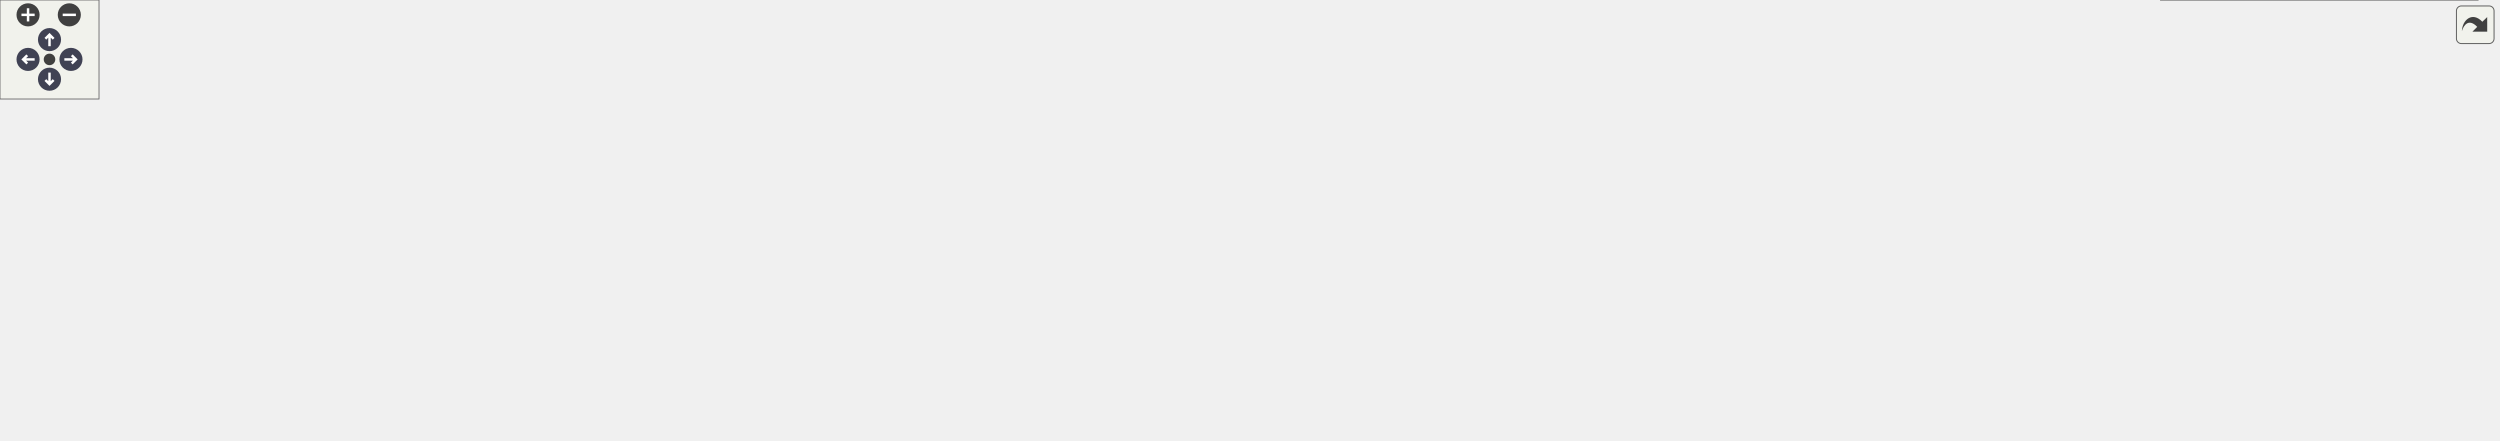
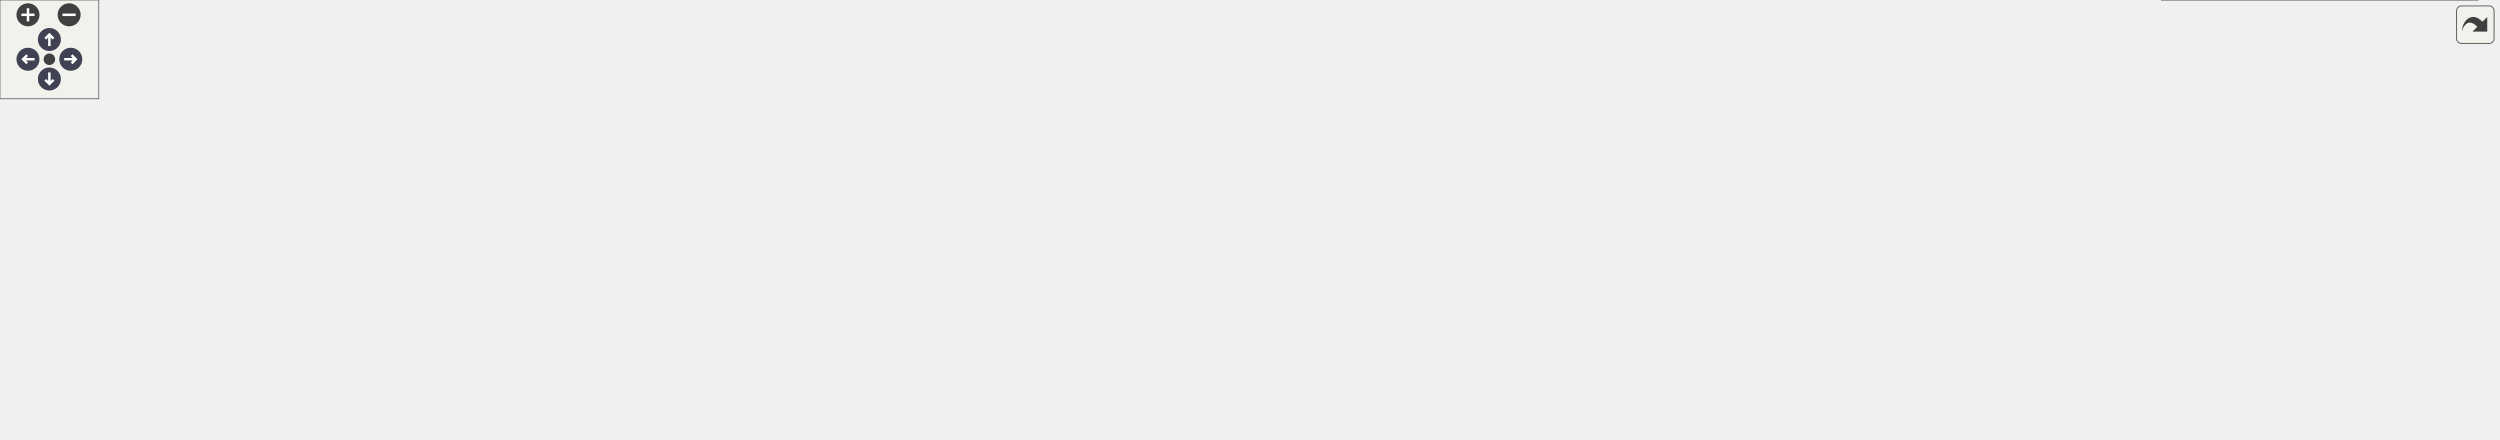
<svg xmlns="http://www.w3.org/2000/svg" xmlns:xlink="http://www.w3.org/1999/xlink" id="main" version="1.1" xml:space="preserve">
  <style type="text/css">
.node, .edge {opacity: 0.7;}
.node.selected, .edge.selected {opacity: 1;}
.edge:hover path { stroke: red; }
.edge:hover polygon { stroke: red; fill: red; }
</style>
  <defs>
    <circle id="rim" cx="0" cy="0" r="7" />
    <circle id="rim2" cx="0" cy="0" r="3.5" />
    <g id="zoomPlus">
      <use xlink:href="#rim" fill="#404040">
        <set attributeName="fill" to="#808080" begin="zoomplus.mouseover" end="zoomplus.mouseout" />
      </use>
      <path d="M-4,0h8M0,-4v8" fill="none" stroke="white" stroke-width="1.5" pointer-events="none" />
    </g>
    <g id="zoomMin">
      <use xlink:href="#rim" fill="#404040">
        <set attributeName="fill" to="#808080" begin="zoomminus.mouseover" end="zoomminus.mouseout" />
      </use>
      <path d="M-4,0h8" fill="none" stroke="white" stroke-width="1.5" pointer-events="none" />
    </g>
    <g id="arrowUp" transform="translate(30 24)">
      <use xlink:href="#rim" />
      <path pointer-events="none" fill="none" stroke="white" stroke-width="1.5" d="M0,-3.0v7 M-2.5,-0.5L0,-3.0L2.5,-0.5" />
    </g>
    <g id="arrowRight" transform="rotate(90) translate(36 -43)">
      <use xlink:href="#rim" />
      <path pointer-events="none" fill="none" stroke="white" stroke-width="1.5" d="M0,-3.0v7 M-2.5,-0.5L0,-3.0L2.5,-0.5" />
    </g>
    <g id="arrowDown" transform="rotate(180) translate(-30 -48)">
      <use xlink:href="#rim" />
      <path pointer-events="none" fill="none" stroke="white" stroke-width="1.5" d="M0,-3.0v7 M-2.5,-0.5L0,-3.0L2.5,-0.5" />
    </g>
    <g id="arrowLeft" transform="rotate(270) translate(-36 17)">
      <use xlink:href="#rim" />
      <path pointer-events="none" fill="none" stroke="white" stroke-width="1.5" d="M0,-3.0v7 M-2.5,-0.5L0,-3.0L2.5,-0.5" />
    </g>
    <g id="resetDef">
      <use xlink:href="#rim2" fill="#404040">
        <set attributeName="fill" to="#808080" begin="reset.mouseover" end="reset.mouseout" />
      </use>
    </g>
  </defs>
  <svg id="graph" class="graph">
    <g id="viewport">
      <g id="Node000001" class="node">
        <g id="a_Node000001">
          <a xlink:title="Interface class for REST RPCs.">
            <polygon fill="#999999" stroke="#666666" points="823.5,-206 637.5,-206 637.5,-165 823.5,-165 823.5,-206" />
            <text text-anchor="start" x="645.5" y="-194" font-family="Helvetica,sans-Serif" font-size="10.00">/home/runner/work/Catena</text>
            <text text-anchor="start" x="645.5" y="-183" font-family="Helvetica,sans-Serif" font-size="10.00">/Catena/sdks/cpp/connections</text>
            <text text-anchor="middle" x="730.5" y="-172" font-family="Helvetica,sans-Serif" font-size="10.00">/REST/include/interface/ICallData.h</text>
          </a>
        </g>
      </g>
      <g id="Node000002" class="node">
        <g id="a_Node000002">
          <a xlink:href="REST_2include_2ServiceImpl_8h_source.html" target="_top" xlink:title=" ">
            <polygon fill="white" stroke="#666666" points="161,-123.5 0,-123.5 0,-82.5 161,-82.5 161,-123.5" />
            <text text-anchor="start" x="8" y="-111.5" font-family="Helvetica,sans-Serif" font-size="10.00">/home/runner/work/Catena</text>
            <text text-anchor="start" x="8" y="-100.5" font-family="Helvetica,sans-Serif" font-size="10.00">/Catena/sdks/cpp/connections</text>
            <text text-anchor="middle" x="80.5" y="-89.5" font-family="Helvetica,sans-Serif" font-size="10.00">/REST/include/ServiceImpl.h</text>
          </a>
        </g>
      </g>
      <g id="edge1_Node000001_Node000002" class="edge">
        <g id="a_edge1_Node000001_Node000002">
          <a xlink:title=" ">
            <path fill="none" stroke="#63b8ff" d="M627.13,-179.59C514.18,-173 328.28,-158.5 170.5,-129 162.53,-127.51 154.24,-125.65 146.06,-123.62" />
            <polygon fill="#63b8ff" stroke="#63b8ff" points="626.97,-183.09 637.16,-180.17 627.38,-176.1 626.97,-183.09" />
          </a>
        </g>
      </g>
      <g id="Node000003" class="node">
        <g id="a_Node000003">
-           <a xlink:href="REST_2include_2controllers_2AddLanguage_8h.html" target="_top" xlink:title="Implements REST AddLanguage RPC.">
-             <polygon fill="white" stroke="#666666" points="394,-123.5 179,-123.5 179,-82.5 394,-82.5 394,-123.5" />
+           <a xlink:href="connections_2REST_2include_2controllers_2Connect_8h.html" target="_top" xlink:title="Implements REST Connect RPC.">
+             <polygon fill="white" stroke="#666666" points="368,-123.5 179,-123.5 179,-82.5 368,-82.5 368,-123.5" />
            <text text-anchor="start" x="187" y="-111.5" font-family="Helvetica,sans-Serif" font-size="10.00">/home/runner/work/Catena</text>
            <text text-anchor="start" x="187" y="-100.5" font-family="Helvetica,sans-Serif" font-size="10.00">/Catena/sdks/cpp/connections</text>
-             <text text-anchor="middle" x="286.5" y="-89.5" font-family="Helvetica,sans-Serif" font-size="10.00">/REST/include/controllers/AddLanguage.h</text>
+             <text text-anchor="middle" x="273.5" y="-89.5" font-family="Helvetica,sans-Serif" font-size="10.00">/REST/include/controllers/Connect.h</text>
          </a>
        </g>
      </g>
      <g id="edge2_Node000001_Node000003" class="edge">
        <g id="a_edge2_Node000001_Node000003">
          <a xlink:title=" ">
-             <path fill="none" stroke="#63b8ff" d="M627.12,-168.1C562.68,-157.6 478.12,-143.3 403.5,-129 394.63,-127.3 385.39,-125.46 376.17,-123.57" />
-             <polygon fill="#63b8ff" stroke="#63b8ff" points="626.85,-171.61 637.28,-169.76 627.98,-164.7 626.85,-171.61" />
+             <path fill="none" stroke="#63b8ff" d="M627.01,-170.45C556.45,-160.33 461.02,-145.58 377.5,-129 369.12,-127.34 360.4,-125.46 351.72,-123.51" />
+             <polygon fill="#63b8ff" stroke="#63b8ff" points="626.84,-173.96 637.24,-171.91 627.83,-167.03 626.84,-173.96" />
          </a>
        </g>
      </g>
      <g id="Node000004" class="node">
        <g id="a_Node000004">
-           <a xlink:href="connections_2REST_2include_2controllers_2Connect_8h.html" target="_top" xlink:title="Implements REST Connect RPC.">
-             <polygon fill="white" stroke="#666666" points="601,-123.5 412,-123.5 412,-82.5 601,-82.5 601,-123.5" />
-             <text text-anchor="start" x="420" y="-111.5" font-family="Helvetica,sans-Serif" font-size="10.00">/home/runner/work/Catena</text>
-             <text text-anchor="start" x="420" y="-100.5" font-family="Helvetica,sans-Serif" font-size="10.00">/Catena/sdks/cpp/connections</text>
-             <text text-anchor="middle" x="506.5" y="-89.5" font-family="Helvetica,sans-Serif" font-size="10.00">/REST/include/controllers/Connect.h</text>
+           <a xlink:href="REST_2include_2controllers_2DeviceRequest_8h.html" target="_top" xlink:title="Implements REST DeviceRequest RPC.">
+             <polygon fill="white" stroke="#666666" points="609,-123.5 386,-123.5 386,-82.5 609,-82.5 609,-123.5" />
+             <text text-anchor="start" x="394" y="-111.5" font-family="Helvetica,sans-Serif" font-size="10.00">/home/runner/work/Catena</text>
+             <text text-anchor="start" x="394" y="-100.5" font-family="Helvetica,sans-Serif" font-size="10.00">/Catena/sdks/cpp/connections</text>
+             <text text-anchor="middle" x="497.5" y="-89.5" font-family="Helvetica,sans-Serif" font-size="10.00">/REST/include/controllers/DeviceRequest.h</text>
          </a>
        </g>
      </g>
      <g id="edge3_Node000001_Node000004" class="edge">
        <g id="a_edge3_Node000001_Node000004">
          <a xlink:title=" ">
-             <path fill="none" stroke="#63b8ff" d="M666.33,-161.44C632.98,-149.45 592.66,-134.97 560.87,-123.54" />
-             <polygon fill="#63b8ff" stroke="#63b8ff" points="665.4,-164.82 675.99,-164.91 667.76,-158.23 665.4,-164.82" />
+             <path fill="none" stroke="#63b8ff" d="M664.2,-161.59C629.42,-149.58 587.27,-135.01 554.05,-123.54" />
+             <polygon fill="#63b8ff" stroke="#63b8ff" points="663.2,-164.95 673.8,-164.91 665.49,-158.34 663.2,-164.95" />
          </a>
        </g>
      </g>
      <g id="Node000005" class="node">
        <g id="a_Node000005">
-           <a xlink:href="REST_2include_2controllers_2DeviceRequest_8h.html" target="_top" xlink:title="Implements REST DeviceRequest RPC.">
-             <polygon fill="white" stroke="#666666" points="842,-123.5 619,-123.5 619,-82.5 842,-82.5 842,-123.5" />
-             <text text-anchor="start" x="627" y="-111.5" font-family="Helvetica,sans-Serif" font-size="10.00">/home/runner/work/Catena</text>
-             <text text-anchor="start" x="627" y="-100.5" font-family="Helvetica,sans-Serif" font-size="10.00">/Catena/sdks/cpp/connections</text>
-             <text text-anchor="middle" x="730.5" y="-89.5" font-family="Helvetica,sans-Serif" font-size="10.00">/REST/include/controllers/DeviceRequest.h</text>
+           <a xlink:href="REST_2include_2controllers_2GetPopulatedSlots_8h.html" target="_top" xlink:title="Implements REST GetPopulatedSlots RPC.">
+             <polygon fill="white" stroke="#666666" points="833.5,-129 627.5,-129 627.5,-77 833.5,-77 833.5,-129" />
+             <text text-anchor="start" x="635.5" y="-117" font-family="Helvetica,sans-Serif" font-size="10.00">/home/runner/work/Catena</text>
+             <text text-anchor="start" x="635.5" y="-106" font-family="Helvetica,sans-Serif" font-size="10.00">/Catena/sdks/cpp/connections</text>
+             <text text-anchor="start" x="635.5" y="-95" font-family="Helvetica,sans-Serif" font-size="10.00">/REST/include/controllers/GetPopulated</text>
+             <text text-anchor="middle" x="730.5" y="-84" font-family="Helvetica,sans-Serif" font-size="10.00">Slots.h</text>
          </a>
        </g>
      </g>
      <g id="edge4_Node000001_Node000005" class="edge">
        <g id="a_edge4_Node000001_Node000005">
          <a xlink:title=" ">
-             <path fill="none" stroke="#63b8ff" d="M730.5,-154.37C730.5,-144.1 730.5,-132.9 730.5,-123.67" />
+             <path fill="none" stroke="#63b8ff" d="M730.5,-154.49C730.5,-146.15 730.5,-137.19 730.5,-129.16" />
            <polygon fill="#63b8ff" stroke="#63b8ff" points="727,-154.6 730.5,-164.6 734,-154.6 727,-154.6" />
          </a>
        </g>
      </g>
      <g id="Node000006" class="node">
        <g id="a_Node000006">
-           <a xlink:href="REST_2include_2controllers_2GetPopulatedSlots_8h.html" target="_top" xlink:title="Implements REST GetPopulatedSlots RPC.">
-             <polygon fill="white" stroke="#666666" points="1066.5,-129 860.5,-129 860.5,-77 1066.5,-77 1066.5,-129" />
-             <text text-anchor="start" x="868.5" y="-117" font-family="Helvetica,sans-Serif" font-size="10.00">/home/runner/work/Catena</text>
-             <text text-anchor="start" x="868.5" y="-106" font-family="Helvetica,sans-Serif" font-size="10.00">/Catena/sdks/cpp/connections</text>
-             <text text-anchor="start" x="868.5" y="-95" font-family="Helvetica,sans-Serif" font-size="10.00">/REST/include/controllers/GetPopulated</text>
-             <text text-anchor="middle" x="963.5" y="-84" font-family="Helvetica,sans-Serif" font-size="10.00">Slots.h</text>
+           <a xlink:href="REST_2include_2controllers_2GetValue_8h.html" target="_top" xlink:title="Implements REST GetValue RPC.">
+             <polygon fill="white" stroke="#666666" points="1045.5,-123.5 851.5,-123.5 851.5,-82.5 1045.5,-82.5 1045.5,-123.5" />
+             <text text-anchor="start" x="859.5" y="-111.5" font-family="Helvetica,sans-Serif" font-size="10.00">/home/runner/work/Catena</text>
+             <text text-anchor="start" x="859.5" y="-100.5" font-family="Helvetica,sans-Serif" font-size="10.00">/Catena/sdks/cpp/connections</text>
+             <text text-anchor="middle" x="948.5" y="-89.5" font-family="Helvetica,sans-Serif" font-size="10.00">/REST/include/controllers/GetValue.h</text>
          </a>
        </g>
      </g>
      <g id="edge5_Node000001_Node000006" class="edge">
        <g id="a_edge5_Node000001_Node000006">
          <a xlink:title=" ">
-             <path fill="none" stroke="#63b8ff" d="M796.95,-161.54C826.34,-151.39 860.98,-139.42 891.03,-129.04" />
-             <polygon fill="#63b8ff" stroke="#63b8ff" points="795.51,-158.34 787.2,-164.91 797.8,-164.95 795.51,-158.34" />
+             <path fill="none" stroke="#63b8ff" d="M792.95,-161.44C825.41,-149.45 864.64,-134.97 895.59,-123.54" />
+             <polygon fill="#63b8ff" stroke="#63b8ff" points="791.72,-158.16 783.55,-164.91 794.14,-164.73 791.72,-158.16" />
          </a>
        </g>
      </g>
      <g id="Node000007" class="node">
        <g id="a_Node000007">
-           <a xlink:href="REST_2include_2controllers_2GetValue_8h.html" target="_top" xlink:title="Implements REST GetValue RPC.">
-             <polygon fill="white" stroke="#666666" points="1278.5,-123.5 1084.5,-123.5 1084.5,-82.5 1278.5,-82.5 1278.5,-123.5" />
-             <text text-anchor="start" x="1092.5" y="-111.5" font-family="Helvetica,sans-Serif" font-size="10.00">/home/runner/work/Catena</text>
-             <text text-anchor="start" x="1092.5" y="-100.5" font-family="Helvetica,sans-Serif" font-size="10.00">/Catena/sdks/cpp/connections</text>
-             <text text-anchor="middle" x="1181.5" y="-89.5" font-family="Helvetica,sans-Serif" font-size="10.00">/REST/include/controllers/GetValue.h</text>
+           <a xlink:href="REST_2include_2controllers_2ListLanguages_8h_source.html" target="_top" xlink:title=" ">
+             <polygon fill="white" stroke="#666666" points="1283,-123.5 1064,-123.5 1064,-82.5 1283,-82.5 1283,-123.5" />
+             <text text-anchor="start" x="1072" y="-111.5" font-family="Helvetica,sans-Serif" font-size="10.00">/home/runner/work/Catena</text>
+             <text text-anchor="start" x="1072" y="-100.5" font-family="Helvetica,sans-Serif" font-size="10.00">/Catena/sdks/cpp/connections</text>
+             <text text-anchor="middle" x="1173.5" y="-89.5" font-family="Helvetica,sans-Serif" font-size="10.00">/REST/include/controllers/ListLanguages.h</text>
          </a>
        </g>
      </g>
      <g id="edge6_Node000001_Node000007" class="edge">
        <g id="a_edge6_Node000001_Node000007">
          <a xlink:title=" ">
-             <path fill="none" stroke="#63b8ff" d="M833.77,-169.88C902.5,-159.65 994.67,-145.01 1075.5,-129 1083.94,-127.33 1092.73,-125.46 1101.47,-123.52" />
-             <polygon fill="#63b8ff" stroke="#63b8ff" points="833.19,-166.42 823.81,-171.35 834.21,-173.35 833.19,-166.42" />
+             <path fill="none" stroke="#63b8ff" d="M833.6,-167.85C897.35,-157.31 980.8,-143.05 1054.5,-129 1063.52,-127.28 1072.91,-125.42 1082.29,-123.53" />
+             <polygon fill="#63b8ff" stroke="#63b8ff" points="832.84,-164.43 823.54,-169.51 833.98,-171.34 832.84,-164.43" />
          </a>
        </g>
      </g>
      <g id="Node000008" class="node">
        <g id="a_Node000008">
          <a xlink:href="REST_2include_2controllers_2MultiSetValue_8h.html" target="_top" xlink:title="Implements REST MultiSetValue RPC.">
-             <polygon fill="white" stroke="#666666" points="1514,-123.5 1297,-123.5 1297,-82.5 1514,-82.5 1514,-123.5" />
-             <text text-anchor="start" x="1305" y="-111.5" font-family="Helvetica,sans-Serif" font-size="10.00">/home/runner/work/Catena</text>
-             <text text-anchor="start" x="1305" y="-100.5" font-family="Helvetica,sans-Serif" font-size="10.00">/Catena/sdks/cpp/connections</text>
-             <text text-anchor="middle" x="1405.5" y="-89.5" font-family="Helvetica,sans-Serif" font-size="10.00">/REST/include/controllers/MultiSetValue.h</text>
+             <polygon fill="white" stroke="#666666" points="1518,-123.5 1301,-123.5 1301,-82.5 1518,-82.5 1518,-123.5" />
+             <text text-anchor="start" x="1309" y="-111.5" font-family="Helvetica,sans-Serif" font-size="10.00">/home/runner/work/Catena</text>
+             <text text-anchor="start" x="1309" y="-100.5" font-family="Helvetica,sans-Serif" font-size="10.00">/Catena/sdks/cpp/connections</text>
+             <text text-anchor="middle" x="1409.5" y="-89.5" font-family="Helvetica,sans-Serif" font-size="10.00">/REST/include/controllers/MultiSetValue.h</text>
          </a>
        </g>
      </g>
      <g id="edge7_Node000001_Node000008" class="edge">
        <g id="a_edge7_Node000001_Node000008">
          <a xlink:title=" ">
-             <path fill="none" stroke="#63b8ff" d="M833.83,-177.61C945.97,-169.33 1130.12,-153.44 1287.5,-129 1297.64,-127.43 1308.22,-125.54 1318.7,-123.51" />
-             <polygon fill="#63b8ff" stroke="#63b8ff" points="833.25,-174.14 823.54,-178.36 833.76,-181.12 833.25,-174.14" />
+             <path fill="none" stroke="#63b8ff" d="M833.92,-177.78C947,-169.61 1133.34,-153.78 1292.5,-129 1302.56,-127.43 1313.05,-125.55 1323.44,-123.53" />
+             <polygon fill="#63b8ff" stroke="#63b8ff" points="833.61,-174.29 823.88,-178.5 834.11,-181.27 833.61,-174.29" />
          </a>
        </g>
      </g>
      <g id="Node000009" class="node">
        <g id="a_Node000009">
          <a xlink:href="REST_2include_2controllers_2SetValue_8h.html" target="_top" xlink:title="Implements REST SetValue RPC.">
-             <polygon fill="white" stroke="#666666" points="1501.5,-41 1309.5,-41 1309.5,0 1501.5,0 1501.5,-41" />
-             <text text-anchor="start" x="1317.5" y="-29" font-family="Helvetica,sans-Serif" font-size="10.00">/home/runner/work/Catena</text>
-             <text text-anchor="start" x="1317.5" y="-18" font-family="Helvetica,sans-Serif" font-size="10.00">/Catena/sdks/cpp/connections</text>
-             <text text-anchor="middle" x="1405.5" y="-7" font-family="Helvetica,sans-Serif" font-size="10.00">/REST/include/controllers/SetValue.h</text>
+             <polygon fill="white" stroke="#666666" points="1505.5,-41 1313.5,-41 1313.5,0 1505.5,0 1505.5,-41" />
+             <text text-anchor="start" x="1321.5" y="-29" font-family="Helvetica,sans-Serif" font-size="10.00">/home/runner/work/Catena</text>
+             <text text-anchor="start" x="1321.5" y="-18" font-family="Helvetica,sans-Serif" font-size="10.00">/Catena/sdks/cpp/connections</text>
+             <text text-anchor="middle" x="1409.5" y="-7" font-family="Helvetica,sans-Serif" font-size="10.00">/REST/include/controllers/SetValue.h</text>
          </a>
        </g>
      </g>
      <g id="edge8_Node000008_Node000009" class="edge">
        <g id="a_edge8_Node000008_Node000009">
          <a xlink:title=" ">
-             <path fill="none" stroke="#63b8ff" d="M1405.5,-71.87C1405.5,-61.6 1405.5,-50.4 1405.5,-41.17" />
-             <polygon fill="#63b8ff" stroke="#63b8ff" points="1402,-72.1 1405.5,-82.1 1409,-72.1 1402,-72.1" />
+             <path fill="none" stroke="#63b8ff" d="M1409.5,-71.87C1409.5,-61.6 1409.5,-50.4 1409.5,-41.17" />
+             <polygon fill="#63b8ff" stroke="#63b8ff" points="1406,-72.1 1409.5,-82.1 1413,-72.1 1406,-72.1" />
          </a>
        </g>
      </g>
    </g>
  </svg>
  <g id="navigator" transform="translate(0 0)" fill="#404254">
    <rect fill="#f2f5e9" fill-opacity="0.5" stroke="#606060" stroke-width=".5" x="0" y="0" width="60" height="60" />
    <use id="zoomplus" xlink:href="#zoomPlus" x="17" y="9" />
    <use id="zoomminus" xlink:href="#zoomMin" x="42" y="9" />
    <use id="reset" xlink:href="#resetDef" x="30" y="36" />
    <use id="arrowup" xlink:href="#arrowUp" x="0" y="0" />
    <use id="arrowright" xlink:href="#arrowRight" x="0" y="0" />
    <use id="arrowdown" xlink:href="#arrowDown" x="0" y="0" />
    <use id="arrowleft" xlink:href="#arrowLeft" x="0" y="0" />
  </g>
  <svg viewBox="0 0 15 15" width="100%" height="30px" preserveAspectRatio="xMaxYMin meet">
    <g id="arrow_out" transform="scale(0.3 0.3)">
      <a xlink:href="ICallData_8h__dep__incl_org.svg" target="_base">
        <rect id="button" ry="5" rx="5" y="6" x="6" height="38" width="38" fill="#f2f5e9" fill-opacity="0.5" stroke="#606060" stroke-width="1.0" />
        <path id="arrow" d="M 11.5,31.437 C 11.94,20.098 22.043,11.323 32.159,21.979 L 37.069,17.246 C 37.069,17.246 37.088,32 37.088,32 L 22.16,31.978 C 22.16,31.978 26.998,27.14 26.998,27.14 C 18.529,18.264 13.292,25.23 11.5,31.437 z" style="fill:#404040;" />
      </a>
    </g>
  </svg>
  <style type="text/css">

[data-mouse-over-selected='false'] { opacity: 0.7; }
[data-mouse-over-selected='true']  { opacity: 1.0; }

</style>
</svg>
